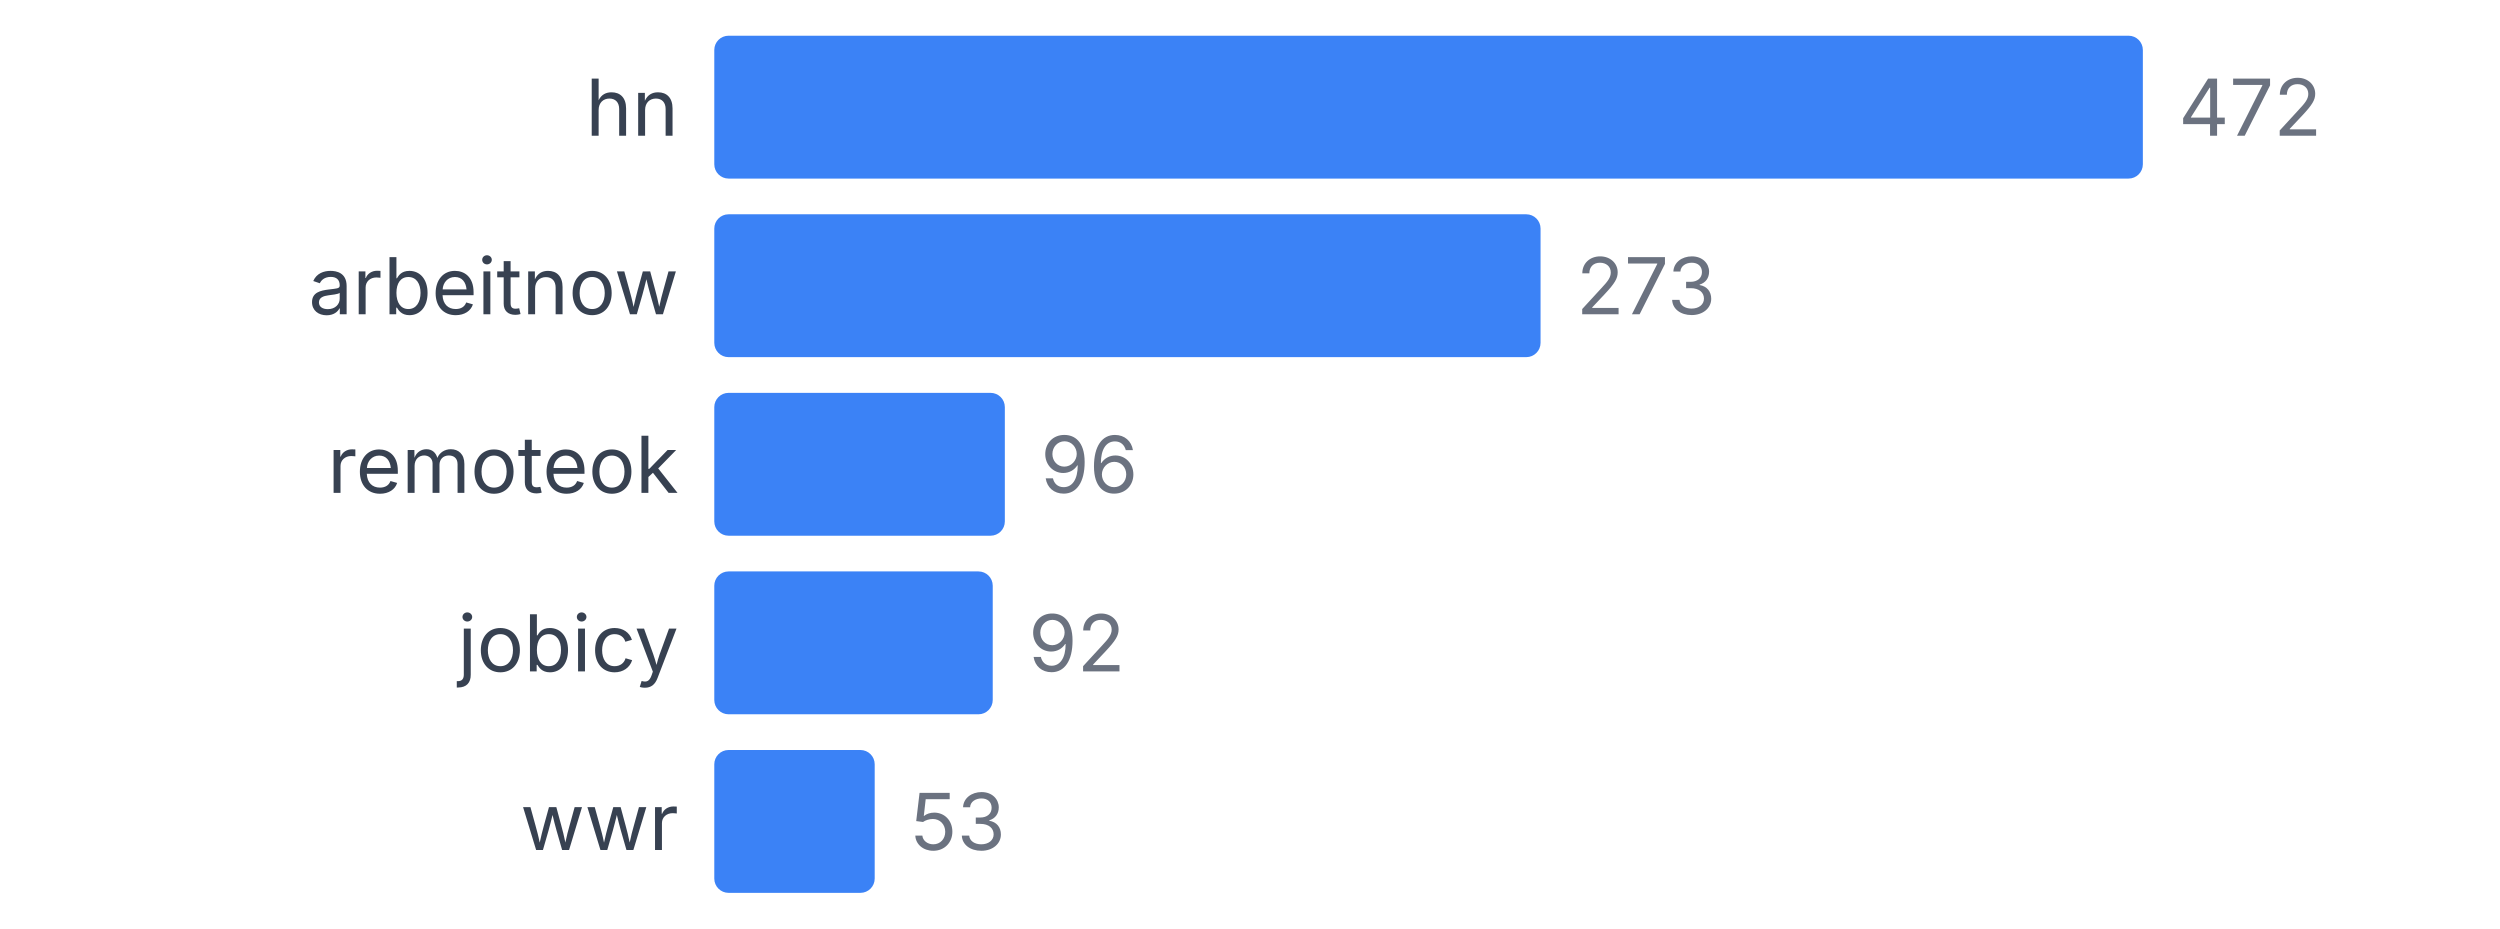
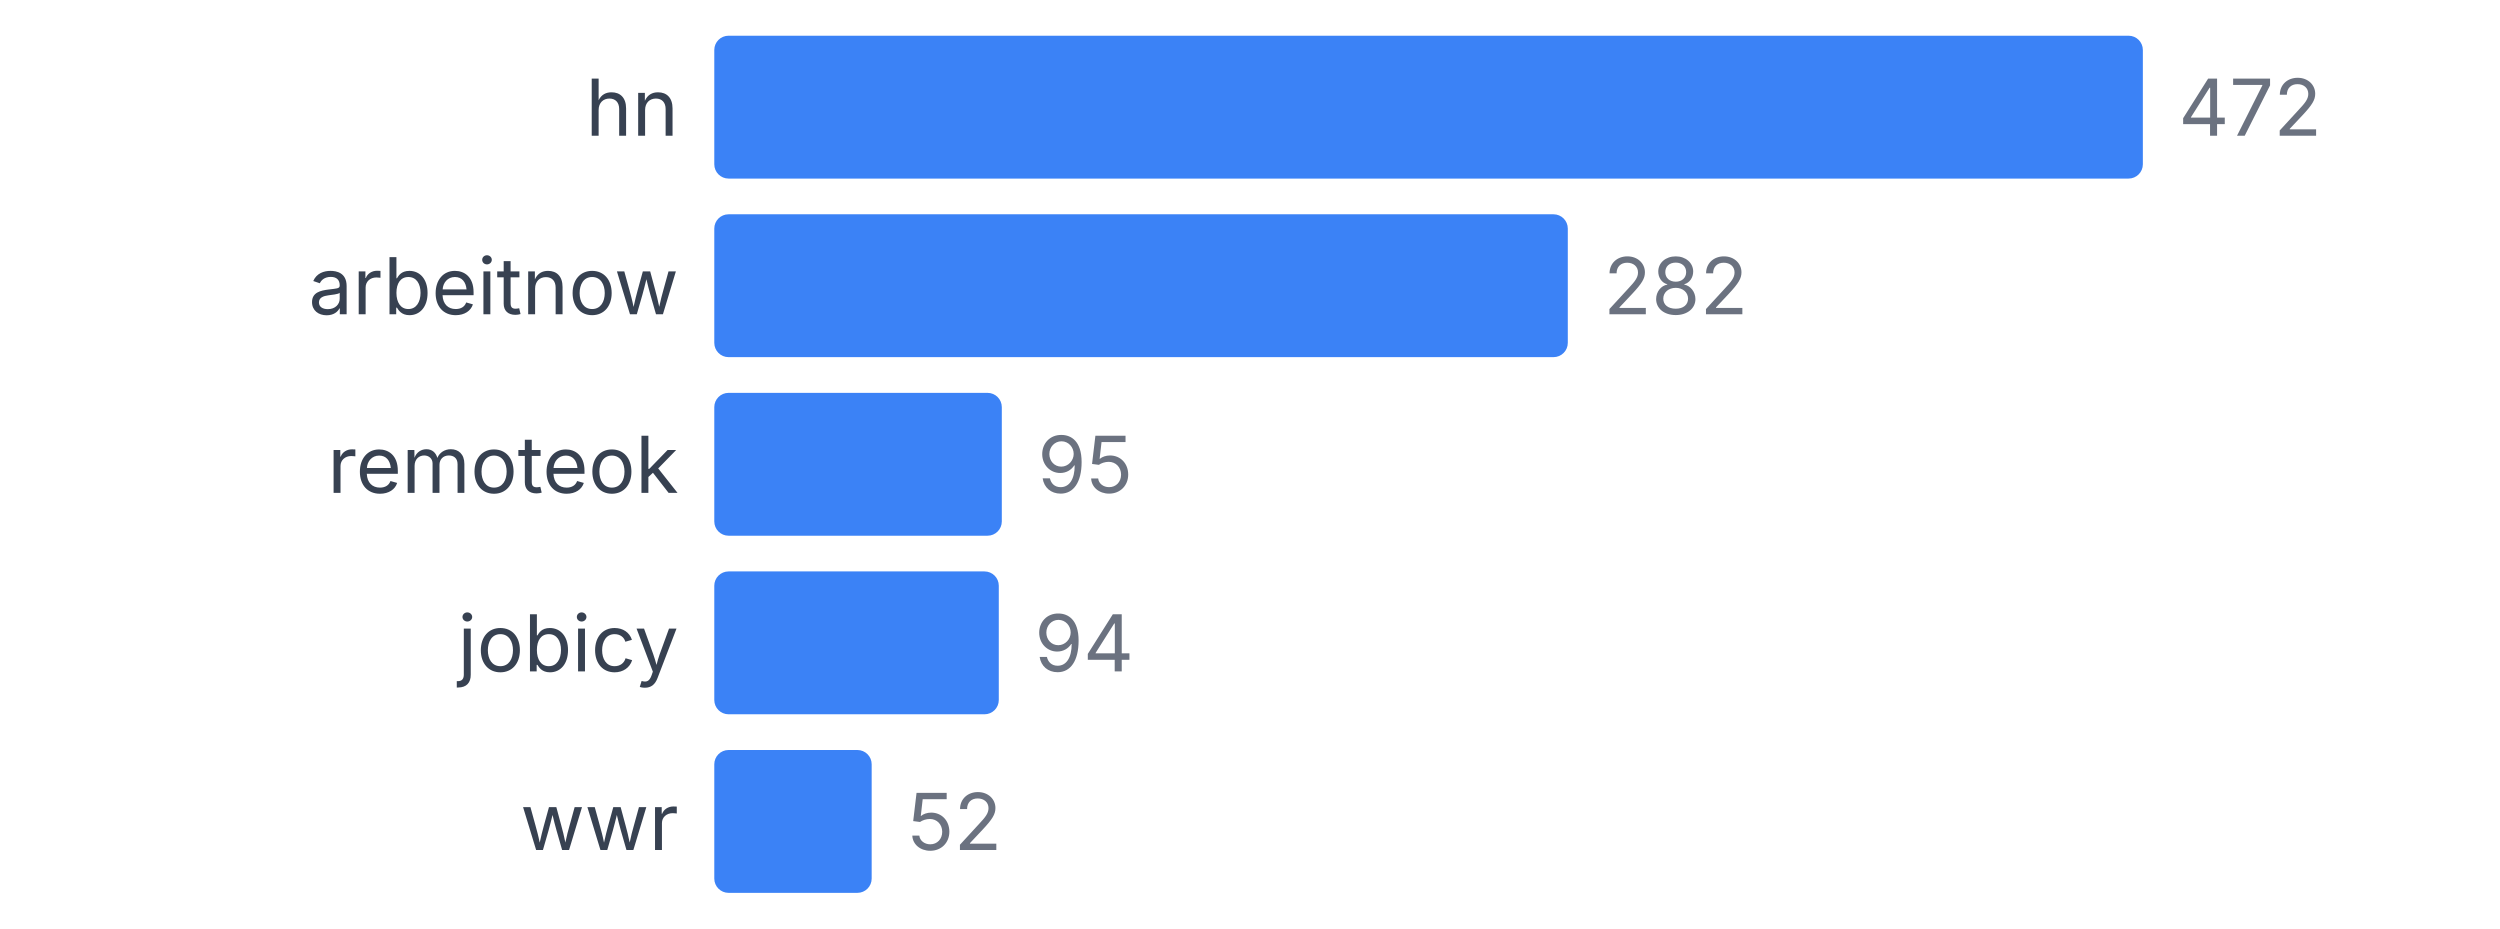
<svg xmlns="http://www.w3.org/2000/svg" width="350" height="130" viewBox="0 0 350 130">
  <style>
    text { font-family: system-ui, -apple-system, sans-serif; }
  </style>
  <text x="95" y="19" text-anchor="end" font-size="11" fill="#374151">hn</text>
  <rect x="100" y="5" width="200" height="20" fill="#3b82f6" rx="2" />
  <text x="305" y="19" font-size="11" fill="#6b7280">472</text>
  <text x="95" y="44" text-anchor="end" font-size="11" fill="#374151">arbeitnow</text>
-   <rect x="100" y="30" width="115.678" height="20" fill="#3b82f6" rx="2" />
-   <text x="220.678" y="44" font-size="11" fill="#6b7280">273</text>
+   <rect x="100" y="30" width="119.492" height="20" fill="#3b82f6" rx="2" />
+   <text x="224.492" y="44" font-size="11" fill="#6b7280">282</text>
  <text x="95" y="69" text-anchor="end" font-size="11" fill="#374151">remoteok</text>
-   <rect x="100" y="55" width="40.678" height="20" fill="#3b82f6" rx="2" />
-   <text x="145.678" y="69" font-size="11" fill="#6b7280">96</text>
+   <rect x="100" y="55" width="40.254" height="20" fill="#3b82f6" rx="2" />
+   <text x="145.254" y="69" font-size="11" fill="#6b7280">95</text>
  <text x="95" y="94" text-anchor="end" font-size="11" fill="#374151">jobicy</text>
-   <rect x="100" y="80" width="38.983" height="20" fill="#3b82f6" rx="2" />
-   <text x="143.983" y="94" font-size="11" fill="#6b7280">92</text>
+   <rect x="100" y="80" width="39.831" height="20" fill="#3b82f6" rx="2" />
+   <text x="144.831" y="94" font-size="11" fill="#6b7280">94</text>
  <text x="95" y="119" text-anchor="end" font-size="11" fill="#374151">wwr</text>
-   <rect x="100" y="105" width="22.458" height="20" fill="#3b82f6" rx="2" />
-   <text x="127.458" y="119" font-size="11" fill="#6b7280">53</text>
+   <rect x="100" y="105" width="22.034" height="20" fill="#3b82f6" rx="2" />
+   <text x="127.034" y="119" font-size="11" fill="#6b7280">52</text>
</svg>
